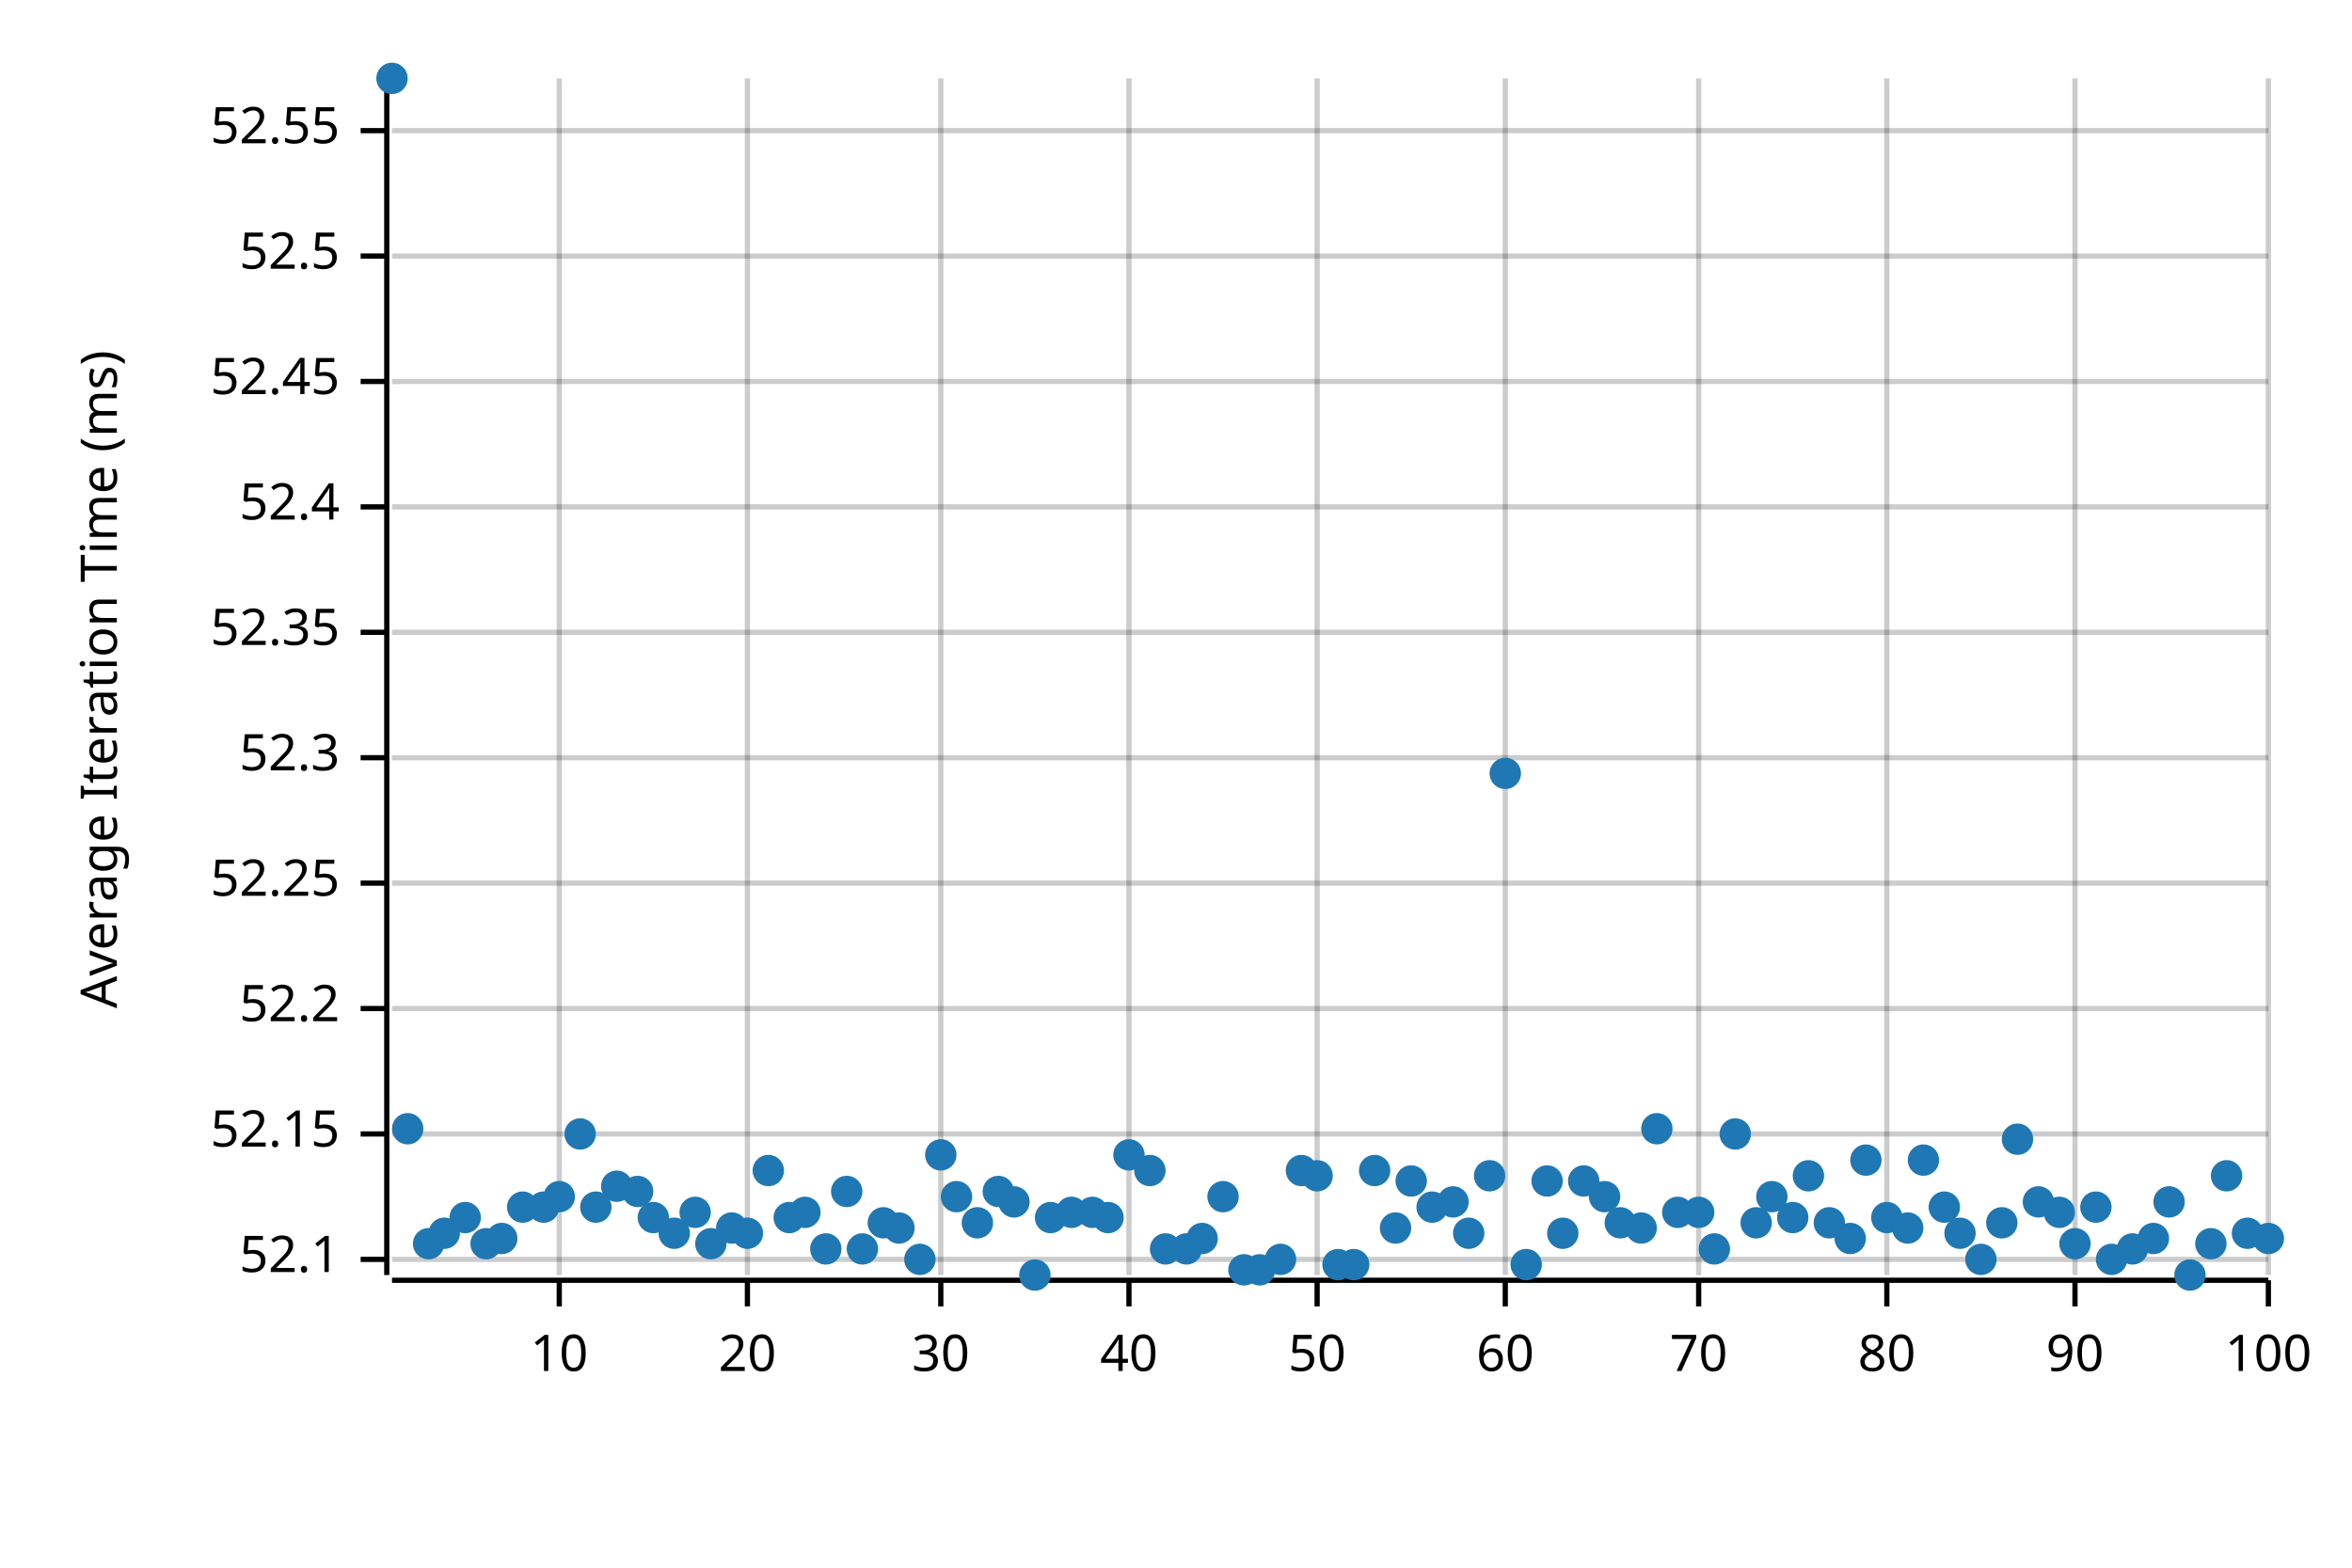
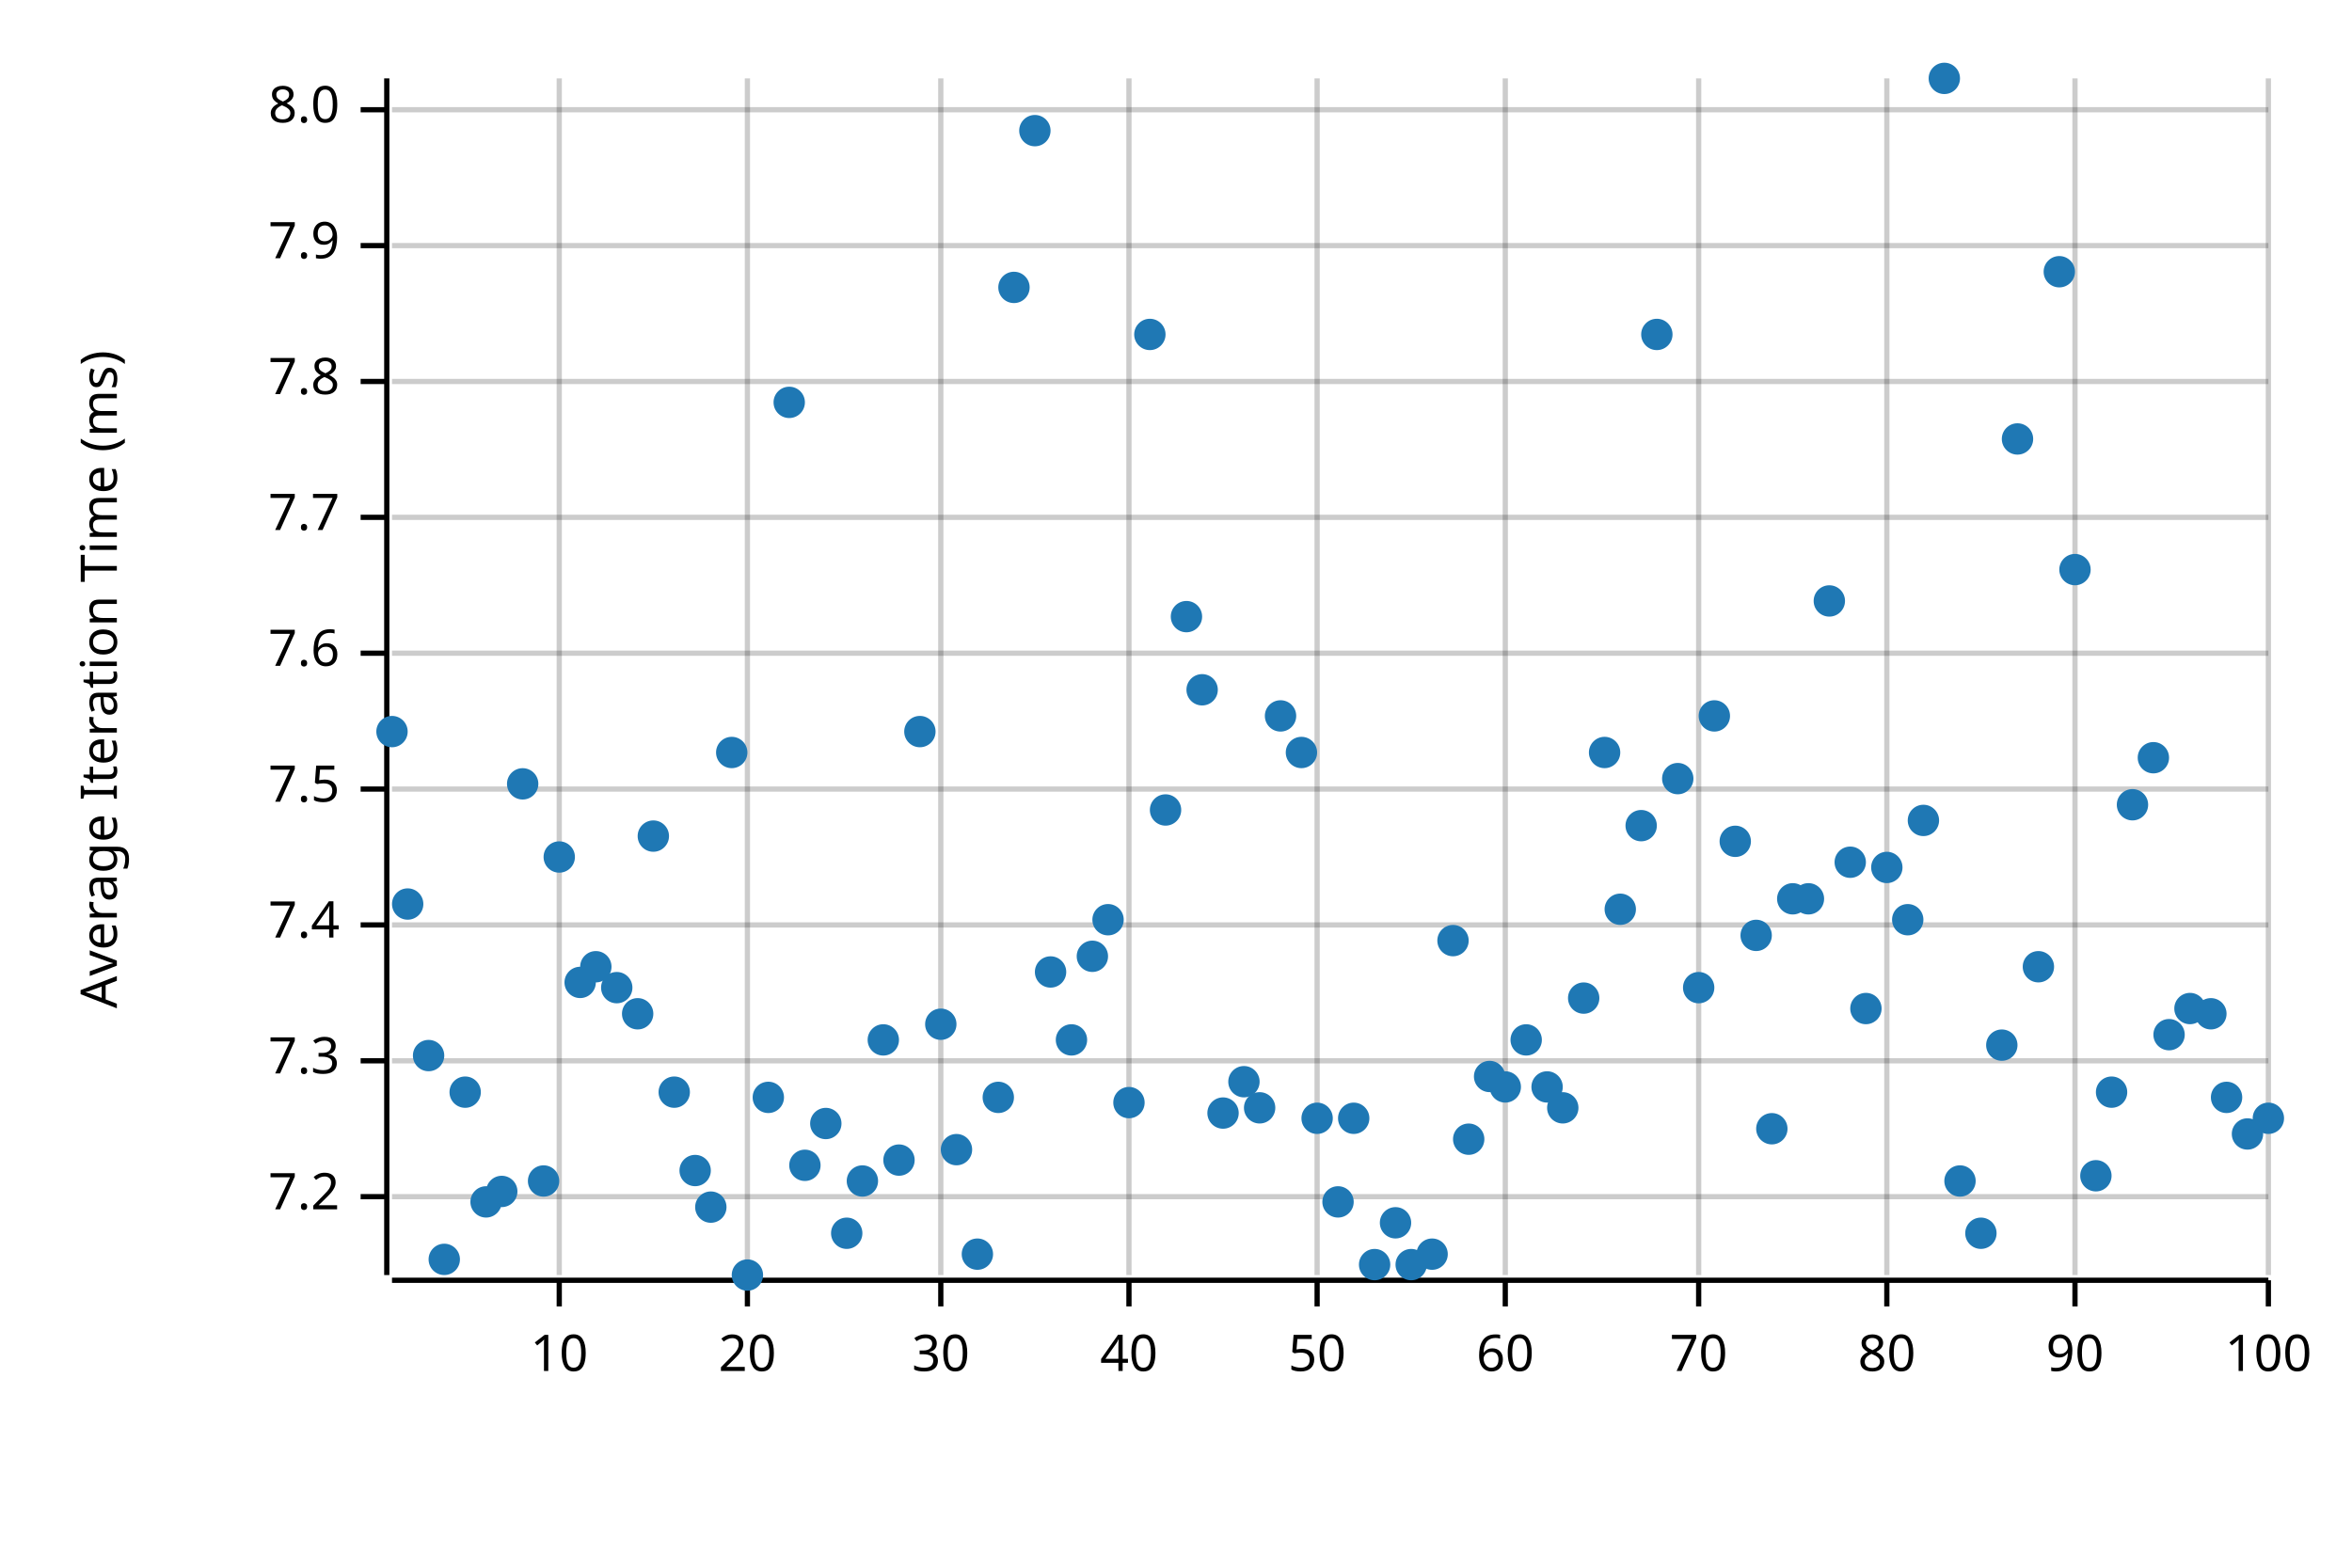
<svg xmlns="http://www.w3.org/2000/svg" width="450" height="300" viewBox="0 0 450 300">
  <text x="15" y="130" dy="0.76em" text-anchor="middle" font-family="sans-serif" font-size="9.677" opacity="1" fill="#000000" transform="rotate(270, 15, 130)">
Average Iteration Time (ms)
</text>
  <line opacity="0.2" stroke="#000000" stroke-width="1" x1="107" y1="244" x2="107" y2="15" />
  <line opacity="0.2" stroke="#000000" stroke-width="1" x1="143" y1="244" x2="143" y2="15" />
  <line opacity="0.2" stroke="#000000" stroke-width="1" x1="180" y1="244" x2="180" y2="15" />
  <line opacity="0.2" stroke="#000000" stroke-width="1" x1="216" y1="244" x2="216" y2="15" />
  <line opacity="0.2" stroke="#000000" stroke-width="1" x1="252" y1="244" x2="252" y2="15" />
  <line opacity="0.2" stroke="#000000" stroke-width="1" x1="288" y1="244" x2="288" y2="15" />
  <line opacity="0.2" stroke="#000000" stroke-width="1" x1="325" y1="244" x2="325" y2="15" />
  <line opacity="0.2" stroke="#000000" stroke-width="1" x1="361" y1="244" x2="361" y2="15" />
  <line opacity="0.2" stroke="#000000" stroke-width="1" x1="397" y1="244" x2="397" y2="15" />
  <line opacity="0.2" stroke="#000000" stroke-width="1" x1="434" y1="244" x2="434" y2="15" />
-   <line opacity="0.2" stroke="#000000" stroke-width="1" x1="75" y1="241" x2="434" y2="241" />
-   <line opacity="0.2" stroke="#000000" stroke-width="1" x1="75" y1="217" x2="434" y2="217" />
-   <line opacity="0.2" stroke="#000000" stroke-width="1" x1="75" y1="193" x2="434" y2="193" />
-   <line opacity="0.2" stroke="#000000" stroke-width="1" x1="75" y1="169" x2="434" y2="169" />
-   <line opacity="0.2" stroke="#000000" stroke-width="1" x1="75" y1="145" x2="434" y2="145" />
-   <line opacity="0.2" stroke="#000000" stroke-width="1" x1="75" y1="121" x2="434" y2="121" />
-   <line opacity="0.2" stroke="#000000" stroke-width="1" x1="75" y1="97" x2="434" y2="97" />
+   <line opacity="0.2" stroke="#000000" stroke-width="1" x1="75" y1="229" x2="434" y2="229" />
+   <line opacity="0.2" stroke="#000000" stroke-width="1" x1="75" y1="203" x2="434" y2="203" />
+   <line opacity="0.2" stroke="#000000" stroke-width="1" x1="75" y1="177" x2="434" y2="177" />
+   <line opacity="0.2" stroke="#000000" stroke-width="1" x1="75" y1="151" x2="434" y2="151" />
+   <line opacity="0.2" stroke="#000000" stroke-width="1" x1="75" y1="125" x2="434" y2="125" />
+   <line opacity="0.2" stroke="#000000" stroke-width="1" x1="75" y1="99" x2="434" y2="99" />
  <line opacity="0.2" stroke="#000000" stroke-width="1" x1="75" y1="73" x2="434" y2="73" />
-   <line opacity="0.2" stroke="#000000" stroke-width="1" x1="75" y1="49" x2="434" y2="49" />
-   <line opacity="0.2" stroke="#000000" stroke-width="1" x1="75" y1="25" x2="434" y2="25" />
+   <line opacity="0.2" stroke="#000000" stroke-width="1" x1="75" y1="47" x2="434" y2="47" />
+   <line opacity="0.2" stroke="#000000" stroke-width="1" x1="75" y1="21" x2="434" y2="21" />
  <polyline fill="none" opacity="1" stroke="#000000" stroke-width="1" points="74,15 74,244 " />
-   <text x="65" y="241" dy="0.5ex" text-anchor="end" font-family="sans-serif" font-size="9.677" opacity="1" fill="#000000">
- 52.1
- </text>
-   <polyline fill="none" opacity="1" stroke="#000000" stroke-width="1" points="69,241 74,241 " />
-   <text x="65" y="217" dy="0.5ex" text-anchor="end" font-family="sans-serif" font-size="9.677" opacity="1" fill="#000000">
- 52.15
- </text>
-   <polyline fill="none" opacity="1" stroke="#000000" stroke-width="1" points="69,217 74,217 " />
-   <text x="65" y="193" dy="0.5ex" text-anchor="end" font-family="sans-serif" font-size="9.677" opacity="1" fill="#000000">
- 52.2
- </text>
-   <polyline fill="none" opacity="1" stroke="#000000" stroke-width="1" points="69,193 74,193 " />
-   <text x="65" y="169" dy="0.5ex" text-anchor="end" font-family="sans-serif" font-size="9.677" opacity="1" fill="#000000">
- 52.25
- </text>
-   <polyline fill="none" opacity="1" stroke="#000000" stroke-width="1" points="69,169 74,169 " />
-   <text x="65" y="145" dy="0.5ex" text-anchor="end" font-family="sans-serif" font-size="9.677" opacity="1" fill="#000000">
- 52.3
- </text>
-   <polyline fill="none" opacity="1" stroke="#000000" stroke-width="1" points="69,145 74,145 " />
-   <text x="65" y="121" dy="0.5ex" text-anchor="end" font-family="sans-serif" font-size="9.677" opacity="1" fill="#000000">
- 52.35
- </text>
-   <polyline fill="none" opacity="1" stroke="#000000" stroke-width="1" points="69,121 74,121 " />
-   <text x="65" y="97" dy="0.5ex" text-anchor="end" font-family="sans-serif" font-size="9.677" opacity="1" fill="#000000">
- 52.4
- </text>
-   <polyline fill="none" opacity="1" stroke="#000000" stroke-width="1" points="69,97 74,97 " />
+   <text x="65" y="229" dy="0.5ex" text-anchor="end" font-family="sans-serif" font-size="9.677" opacity="1" fill="#000000">
+ 7.2
+ </text>
+   <polyline fill="none" opacity="1" stroke="#000000" stroke-width="1" points="69,229 74,229 " />
+   <text x="65" y="203" dy="0.5ex" text-anchor="end" font-family="sans-serif" font-size="9.677" opacity="1" fill="#000000">
+ 7.3
+ </text>
+   <polyline fill="none" opacity="1" stroke="#000000" stroke-width="1" points="69,203 74,203 " />
+   <text x="65" y="177" dy="0.5ex" text-anchor="end" font-family="sans-serif" font-size="9.677" opacity="1" fill="#000000">
+ 7.4
+ </text>
+   <polyline fill="none" opacity="1" stroke="#000000" stroke-width="1" points="69,177 74,177 " />
+   <text x="65" y="151" dy="0.5ex" text-anchor="end" font-family="sans-serif" font-size="9.677" opacity="1" fill="#000000">
+ 7.5
+ </text>
+   <polyline fill="none" opacity="1" stroke="#000000" stroke-width="1" points="69,151 74,151 " />
+   <text x="65" y="125" dy="0.5ex" text-anchor="end" font-family="sans-serif" font-size="9.677" opacity="1" fill="#000000">
+ 7.6
+ </text>
+   <polyline fill="none" opacity="1" stroke="#000000" stroke-width="1" points="69,125 74,125 " />
+   <text x="65" y="99" dy="0.5ex" text-anchor="end" font-family="sans-serif" font-size="9.677" opacity="1" fill="#000000">
+ 7.7
+ </text>
+   <polyline fill="none" opacity="1" stroke="#000000" stroke-width="1" points="69,99 74,99 " />
  <text x="65" y="73" dy="0.5ex" text-anchor="end" font-family="sans-serif" font-size="9.677" opacity="1" fill="#000000">
- 52.45
+ 7.8
</text>
  <polyline fill="none" opacity="1" stroke="#000000" stroke-width="1" points="69,73 74,73 " />
-   <text x="65" y="49" dy="0.5ex" text-anchor="end" font-family="sans-serif" font-size="9.677" opacity="1" fill="#000000">
- 52.5
- </text>
-   <polyline fill="none" opacity="1" stroke="#000000" stroke-width="1" points="69,49 74,49 " />
-   <text x="65" y="25" dy="0.5ex" text-anchor="end" font-family="sans-serif" font-size="9.677" opacity="1" fill="#000000">
- 52.55
- </text>
-   <polyline fill="none" opacity="1" stroke="#000000" stroke-width="1" points="69,25 74,25 " />
+   <text x="65" y="47" dy="0.5ex" text-anchor="end" font-family="sans-serif" font-size="9.677" opacity="1" fill="#000000">
+ 7.9
+ </text>
+   <polyline fill="none" opacity="1" stroke="#000000" stroke-width="1" points="69,47 74,47 " />
+   <text x="65" y="21" dy="0.5ex" text-anchor="end" font-family="sans-serif" font-size="9.677" opacity="1" fill="#000000">
+ 8.0
+ </text>
+   <polyline fill="none" opacity="1" stroke="#000000" stroke-width="1" points="69,21 74,21 " />
  <polyline fill="none" opacity="1" stroke="#000000" stroke-width="1" points="75,245 434,245 " />
  <text x="107" y="255" dy="0.76em" text-anchor="middle" font-family="sans-serif" font-size="9.677" opacity="1" fill="#000000">
10
</text>
  <polyline fill="none" opacity="1" stroke="#000000" stroke-width="1" points="107,245 107,250 " />
  <text x="143" y="255" dy="0.76em" text-anchor="middle" font-family="sans-serif" font-size="9.677" opacity="1" fill="#000000">
20
</text>
  <polyline fill="none" opacity="1" stroke="#000000" stroke-width="1" points="143,245 143,250 " />
  <text x="180" y="255" dy="0.76em" text-anchor="middle" font-family="sans-serif" font-size="9.677" opacity="1" fill="#000000">
30
</text>
  <polyline fill="none" opacity="1" stroke="#000000" stroke-width="1" points="180,245 180,250 " />
  <text x="216" y="255" dy="0.76em" text-anchor="middle" font-family="sans-serif" font-size="9.677" opacity="1" fill="#000000">
40
</text>
  <polyline fill="none" opacity="1" stroke="#000000" stroke-width="1" points="216,245 216,250 " />
  <text x="252" y="255" dy="0.76em" text-anchor="middle" font-family="sans-serif" font-size="9.677" opacity="1" fill="#000000">
50
</text>
  <polyline fill="none" opacity="1" stroke="#000000" stroke-width="1" points="252,245 252,250 " />
  <text x="288" y="255" dy="0.76em" text-anchor="middle" font-family="sans-serif" font-size="9.677" opacity="1" fill="#000000">
60
</text>
  <polyline fill="none" opacity="1" stroke="#000000" stroke-width="1" points="288,245 288,250 " />
  <text x="325" y="255" dy="0.76em" text-anchor="middle" font-family="sans-serif" font-size="9.677" opacity="1" fill="#000000">
70
</text>
  <polyline fill="none" opacity="1" stroke="#000000" stroke-width="1" points="325,245 325,250 " />
  <text x="361" y="255" dy="0.76em" text-anchor="middle" font-family="sans-serif" font-size="9.677" opacity="1" fill="#000000">
80
</text>
  <polyline fill="none" opacity="1" stroke="#000000" stroke-width="1" points="361,245 361,250 " />
  <text x="397" y="255" dy="0.76em" text-anchor="middle" font-family="sans-serif" font-size="9.677" opacity="1" fill="#000000">
90
</text>
  <polyline fill="none" opacity="1" stroke="#000000" stroke-width="1" points="397,245 397,250 " />
  <text x="434" y="255" dy="0.76em" text-anchor="middle" font-family="sans-serif" font-size="9.677" opacity="1" fill="#000000">
100
</text>
  <polyline fill="none" opacity="1" stroke="#000000" stroke-width="1" points="434,245 434,250 " />
-   <circle cx="75" cy="15" r="3" opacity="1" fill="#1F78B4" stroke="none" stroke-width="1" />
-   <circle cx="78" cy="216" r="3" opacity="1" fill="#1F78B4" stroke="none" stroke-width="1" />
-   <circle cx="82" cy="238" r="3" opacity="1" fill="#1F78B4" stroke="none" stroke-width="1" />
-   <circle cx="85" cy="236" r="3" opacity="1" fill="#1F78B4" stroke="none" stroke-width="1" />
-   <circle cx="89" cy="233" r="3" opacity="1" fill="#1F78B4" stroke="none" stroke-width="1" />
-   <circle cx="93" cy="238" r="3" opacity="1" fill="#1F78B4" stroke="none" stroke-width="1" />
-   <circle cx="96" cy="237" r="3" opacity="1" fill="#1F78B4" stroke="none" stroke-width="1" />
-   <circle cx="100" cy="231" r="3" opacity="1" fill="#1F78B4" stroke="none" stroke-width="1" />
-   <circle cx="104" cy="231" r="3" opacity="1" fill="#1F78B4" stroke="none" stroke-width="1" />
-   <circle cx="107" cy="229" r="3" opacity="1" fill="#1F78B4" stroke="none" stroke-width="1" />
-   <circle cx="111" cy="217" r="3" opacity="1" fill="#1F78B4" stroke="none" stroke-width="1" />
-   <circle cx="114" cy="231" r="3" opacity="1" fill="#1F78B4" stroke="none" stroke-width="1" />
-   <circle cx="118" cy="227" r="3" opacity="1" fill="#1F78B4" stroke="none" stroke-width="1" />
-   <circle cx="122" cy="228" r="3" opacity="1" fill="#1F78B4" stroke="none" stroke-width="1" />
-   <circle cx="125" cy="233" r="3" opacity="1" fill="#1F78B4" stroke="none" stroke-width="1" />
-   <circle cx="129" cy="236" r="3" opacity="1" fill="#1F78B4" stroke="none" stroke-width="1" />
-   <circle cx="133" cy="232" r="3" opacity="1" fill="#1F78B4" stroke="none" stroke-width="1" />
-   <circle cx="136" cy="238" r="3" opacity="1" fill="#1F78B4" stroke="none" stroke-width="1" />
-   <circle cx="140" cy="235" r="3" opacity="1" fill="#1F78B4" stroke="none" stroke-width="1" />
-   <circle cx="143" cy="236" r="3" opacity="1" fill="#1F78B4" stroke="none" stroke-width="1" />
-   <circle cx="147" cy="224" r="3" opacity="1" fill="#1F78B4" stroke="none" stroke-width="1" />
-   <circle cx="151" cy="233" r="3" opacity="1" fill="#1F78B4" stroke="none" stroke-width="1" />
-   <circle cx="154" cy="232" r="3" opacity="1" fill="#1F78B4" stroke="none" stroke-width="1" />
-   <circle cx="158" cy="239" r="3" opacity="1" fill="#1F78B4" stroke="none" stroke-width="1" />
-   <circle cx="162" cy="228" r="3" opacity="1" fill="#1F78B4" stroke="none" stroke-width="1" />
-   <circle cx="165" cy="239" r="3" opacity="1" fill="#1F78B4" stroke="none" stroke-width="1" />
-   <circle cx="169" cy="234" r="3" opacity="1" fill="#1F78B4" stroke="none" stroke-width="1" />
-   <circle cx="172" cy="235" r="3" opacity="1" fill="#1F78B4" stroke="none" stroke-width="1" />
-   <circle cx="176" cy="241" r="3" opacity="1" fill="#1F78B4" stroke="none" stroke-width="1" />
-   <circle cx="180" cy="221" r="3" opacity="1" fill="#1F78B4" stroke="none" stroke-width="1" />
-   <circle cx="183" cy="229" r="3" opacity="1" fill="#1F78B4" stroke="none" stroke-width="1" />
-   <circle cx="187" cy="234" r="3" opacity="1" fill="#1F78B4" stroke="none" stroke-width="1" />
-   <circle cx="191" cy="228" r="3" opacity="1" fill="#1F78B4" stroke="none" stroke-width="1" />
-   <circle cx="194" cy="230" r="3" opacity="1" fill="#1F78B4" stroke="none" stroke-width="1" />
-   <circle cx="198" cy="244" r="3" opacity="1" fill="#1F78B4" stroke="none" stroke-width="1" />
-   <circle cx="201" cy="233" r="3" opacity="1" fill="#1F78B4" stroke="none" stroke-width="1" />
-   <circle cx="205" cy="232" r="3" opacity="1" fill="#1F78B4" stroke="none" stroke-width="1" />
-   <circle cx="209" cy="232" r="3" opacity="1" fill="#1F78B4" stroke="none" stroke-width="1" />
-   <circle cx="212" cy="233" r="3" opacity="1" fill="#1F78B4" stroke="none" stroke-width="1" />
-   <circle cx="216" cy="221" r="3" opacity="1" fill="#1F78B4" stroke="none" stroke-width="1" />
-   <circle cx="220" cy="224" r="3" opacity="1" fill="#1F78B4" stroke="none" stroke-width="1" />
-   <circle cx="223" cy="239" r="3" opacity="1" fill="#1F78B4" stroke="none" stroke-width="1" />
-   <circle cx="227" cy="239" r="3" opacity="1" fill="#1F78B4" stroke="none" stroke-width="1" />
-   <circle cx="230" cy="237" r="3" opacity="1" fill="#1F78B4" stroke="none" stroke-width="1" />
-   <circle cx="234" cy="229" r="3" opacity="1" fill="#1F78B4" stroke="none" stroke-width="1" />
-   <circle cx="238" cy="243" r="3" opacity="1" fill="#1F78B4" stroke="none" stroke-width="1" />
-   <circle cx="241" cy="243" r="3" opacity="1" fill="#1F78B4" stroke="none" stroke-width="1" />
-   <circle cx="245" cy="241" r="3" opacity="1" fill="#1F78B4" stroke="none" stroke-width="1" />
-   <circle cx="249" cy="224" r="3" opacity="1" fill="#1F78B4" stroke="none" stroke-width="1" />
-   <circle cx="252" cy="225" r="3" opacity="1" fill="#1F78B4" stroke="none" stroke-width="1" />
-   <circle cx="256" cy="242" r="3" opacity="1" fill="#1F78B4" stroke="none" stroke-width="1" />
-   <circle cx="259" cy="242" r="3" opacity="1" fill="#1F78B4" stroke="none" stroke-width="1" />
-   <circle cx="263" cy="224" r="3" opacity="1" fill="#1F78B4" stroke="none" stroke-width="1" />
-   <circle cx="267" cy="235" r="3" opacity="1" fill="#1F78B4" stroke="none" stroke-width="1" />
-   <circle cx="270" cy="226" r="3" opacity="1" fill="#1F78B4" stroke="none" stroke-width="1" />
-   <circle cx="274" cy="231" r="3" opacity="1" fill="#1F78B4" stroke="none" stroke-width="1" />
-   <circle cx="278" cy="230" r="3" opacity="1" fill="#1F78B4" stroke="none" stroke-width="1" />
-   <circle cx="281" cy="236" r="3" opacity="1" fill="#1F78B4" stroke="none" stroke-width="1" />
-   <circle cx="285" cy="225" r="3" opacity="1" fill="#1F78B4" stroke="none" stroke-width="1" />
-   <circle cx="288" cy="148" r="3" opacity="1" fill="#1F78B4" stroke="none" stroke-width="1" />
-   <circle cx="292" cy="242" r="3" opacity="1" fill="#1F78B4" stroke="none" stroke-width="1" />
-   <circle cx="296" cy="226" r="3" opacity="1" fill="#1F78B4" stroke="none" stroke-width="1" />
-   <circle cx="299" cy="236" r="3" opacity="1" fill="#1F78B4" stroke="none" stroke-width="1" />
-   <circle cx="303" cy="226" r="3" opacity="1" fill="#1F78B4" stroke="none" stroke-width="1" />
-   <circle cx="307" cy="229" r="3" opacity="1" fill="#1F78B4" stroke="none" stroke-width="1" />
-   <circle cx="310" cy="234" r="3" opacity="1" fill="#1F78B4" stroke="none" stroke-width="1" />
-   <circle cx="314" cy="235" r="3" opacity="1" fill="#1F78B4" stroke="none" stroke-width="1" />
-   <circle cx="317" cy="216" r="3" opacity="1" fill="#1F78B4" stroke="none" stroke-width="1" />
-   <circle cx="321" cy="232" r="3" opacity="1" fill="#1F78B4" stroke="none" stroke-width="1" />
-   <circle cx="325" cy="232" r="3" opacity="1" fill="#1F78B4" stroke="none" stroke-width="1" />
-   <circle cx="328" cy="239" r="3" opacity="1" fill="#1F78B4" stroke="none" stroke-width="1" />
-   <circle cx="332" cy="217" r="3" opacity="1" fill="#1F78B4" stroke="none" stroke-width="1" />
-   <circle cx="336" cy="234" r="3" opacity="1" fill="#1F78B4" stroke="none" stroke-width="1" />
-   <circle cx="339" cy="229" r="3" opacity="1" fill="#1F78B4" stroke="none" stroke-width="1" />
-   <circle cx="343" cy="233" r="3" opacity="1" fill="#1F78B4" stroke="none" stroke-width="1" />
-   <circle cx="346" cy="225" r="3" opacity="1" fill="#1F78B4" stroke="none" stroke-width="1" />
-   <circle cx="350" cy="234" r="3" opacity="1" fill="#1F78B4" stroke="none" stroke-width="1" />
-   <circle cx="354" cy="237" r="3" opacity="1" fill="#1F78B4" stroke="none" stroke-width="1" />
-   <circle cx="357" cy="222" r="3" opacity="1" fill="#1F78B4" stroke="none" stroke-width="1" />
-   <circle cx="361" cy="233" r="3" opacity="1" fill="#1F78B4" stroke="none" stroke-width="1" />
-   <circle cx="365" cy="235" r="3" opacity="1" fill="#1F78B4" stroke="none" stroke-width="1" />
-   <circle cx="368" cy="222" r="3" opacity="1" fill="#1F78B4" stroke="none" stroke-width="1" />
-   <circle cx="372" cy="231" r="3" opacity="1" fill="#1F78B4" stroke="none" stroke-width="1" />
-   <circle cx="375" cy="236" r="3" opacity="1" fill="#1F78B4" stroke="none" stroke-width="1" />
-   <circle cx="379" cy="241" r="3" opacity="1" fill="#1F78B4" stroke="none" stroke-width="1" />
-   <circle cx="383" cy="234" r="3" opacity="1" fill="#1F78B4" stroke="none" stroke-width="1" />
-   <circle cx="386" cy="218" r="3" opacity="1" fill="#1F78B4" stroke="none" stroke-width="1" />
-   <circle cx="390" cy="230" r="3" opacity="1" fill="#1F78B4" stroke="none" stroke-width="1" />
-   <circle cx="394" cy="232" r="3" opacity="1" fill="#1F78B4" stroke="none" stroke-width="1" />
-   <circle cx="397" cy="238" r="3" opacity="1" fill="#1F78B4" stroke="none" stroke-width="1" />
-   <circle cx="401" cy="231" r="3" opacity="1" fill="#1F78B4" stroke="none" stroke-width="1" />
-   <circle cx="404" cy="241" r="3" opacity="1" fill="#1F78B4" stroke="none" stroke-width="1" />
-   <circle cx="408" cy="239" r="3" opacity="1" fill="#1F78B4" stroke="none" stroke-width="1" />
-   <circle cx="412" cy="237" r="3" opacity="1" fill="#1F78B4" stroke="none" stroke-width="1" />
-   <circle cx="415" cy="230" r="3" opacity="1" fill="#1F78B4" stroke="none" stroke-width="1" />
-   <circle cx="419" cy="244" r="3" opacity="1" fill="#1F78B4" stroke="none" stroke-width="1" />
-   <circle cx="423" cy="238" r="3" opacity="1" fill="#1F78B4" stroke="none" stroke-width="1" />
-   <circle cx="426" cy="225" r="3" opacity="1" fill="#1F78B4" stroke="none" stroke-width="1" />
-   <circle cx="430" cy="236" r="3" opacity="1" fill="#1F78B4" stroke="none" stroke-width="1" />
-   <circle cx="434" cy="237" r="3" opacity="1" fill="#1F78B4" stroke="none" stroke-width="1" />
+   <circle cx="75" cy="140" r="3" opacity="1" fill="#1F78B4" stroke="none" stroke-width="1" />
+   <circle cx="78" cy="173" r="3" opacity="1" fill="#1F78B4" stroke="none" stroke-width="1" />
+   <circle cx="82" cy="202" r="3" opacity="1" fill="#1F78B4" stroke="none" stroke-width="1" />
+   <circle cx="85" cy="241" r="3" opacity="1" fill="#1F78B4" stroke="none" stroke-width="1" />
+   <circle cx="89" cy="209" r="3" opacity="1" fill="#1F78B4" stroke="none" stroke-width="1" />
+   <circle cx="93" cy="230" r="3" opacity="1" fill="#1F78B4" stroke="none" stroke-width="1" />
+   <circle cx="96" cy="228" r="3" opacity="1" fill="#1F78B4" stroke="none" stroke-width="1" />
+   <circle cx="100" cy="150" r="3" opacity="1" fill="#1F78B4" stroke="none" stroke-width="1" />
+   <circle cx="104" cy="226" r="3" opacity="1" fill="#1F78B4" stroke="none" stroke-width="1" />
+   <circle cx="107" cy="164" r="3" opacity="1" fill="#1F78B4" stroke="none" stroke-width="1" />
+   <circle cx="111" cy="188" r="3" opacity="1" fill="#1F78B4" stroke="none" stroke-width="1" />
+   <circle cx="114" cy="185" r="3" opacity="1" fill="#1F78B4" stroke="none" stroke-width="1" />
+   <circle cx="118" cy="189" r="3" opacity="1" fill="#1F78B4" stroke="none" stroke-width="1" />
+   <circle cx="122" cy="194" r="3" opacity="1" fill="#1F78B4" stroke="none" stroke-width="1" />
+   <circle cx="125" cy="160" r="3" opacity="1" fill="#1F78B4" stroke="none" stroke-width="1" />
+   <circle cx="129" cy="209" r="3" opacity="1" fill="#1F78B4" stroke="none" stroke-width="1" />
+   <circle cx="133" cy="224" r="3" opacity="1" fill="#1F78B4" stroke="none" stroke-width="1" />
+   <circle cx="136" cy="231" r="3" opacity="1" fill="#1F78B4" stroke="none" stroke-width="1" />
+   <circle cx="140" cy="144" r="3" opacity="1" fill="#1F78B4" stroke="none" stroke-width="1" />
+   <circle cx="143" cy="244" r="3" opacity="1" fill="#1F78B4" stroke="none" stroke-width="1" />
+   <circle cx="147" cy="210" r="3" opacity="1" fill="#1F78B4" stroke="none" stroke-width="1" />
+   <circle cx="151" cy="77" r="3" opacity="1" fill="#1F78B4" stroke="none" stroke-width="1" />
+   <circle cx="154" cy="223" r="3" opacity="1" fill="#1F78B4" stroke="none" stroke-width="1" />
+   <circle cx="158" cy="215" r="3" opacity="1" fill="#1F78B4" stroke="none" stroke-width="1" />
+   <circle cx="162" cy="236" r="3" opacity="1" fill="#1F78B4" stroke="none" stroke-width="1" />
+   <circle cx="165" cy="226" r="3" opacity="1" fill="#1F78B4" stroke="none" stroke-width="1" />
+   <circle cx="169" cy="199" r="3" opacity="1" fill="#1F78B4" stroke="none" stroke-width="1" />
+   <circle cx="172" cy="222" r="3" opacity="1" fill="#1F78B4" stroke="none" stroke-width="1" />
+   <circle cx="176" cy="140" r="3" opacity="1" fill="#1F78B4" stroke="none" stroke-width="1" />
+   <circle cx="180" cy="196" r="3" opacity="1" fill="#1F78B4" stroke="none" stroke-width="1" />
+   <circle cx="183" cy="220" r="3" opacity="1" fill="#1F78B4" stroke="none" stroke-width="1" />
+   <circle cx="187" cy="240" r="3" opacity="1" fill="#1F78B4" stroke="none" stroke-width="1" />
+   <circle cx="191" cy="210" r="3" opacity="1" fill="#1F78B4" stroke="none" stroke-width="1" />
+   <circle cx="194" cy="55" r="3" opacity="1" fill="#1F78B4" stroke="none" stroke-width="1" />
+   <circle cx="198" cy="25" r="3" opacity="1" fill="#1F78B4" stroke="none" stroke-width="1" />
+   <circle cx="201" cy="186" r="3" opacity="1" fill="#1F78B4" stroke="none" stroke-width="1" />
+   <circle cx="205" cy="199" r="3" opacity="1" fill="#1F78B4" stroke="none" stroke-width="1" />
+   <circle cx="209" cy="183" r="3" opacity="1" fill="#1F78B4" stroke="none" stroke-width="1" />
+   <circle cx="212" cy="176" r="3" opacity="1" fill="#1F78B4" stroke="none" stroke-width="1" />
+   <circle cx="216" cy="211" r="3" opacity="1" fill="#1F78B4" stroke="none" stroke-width="1" />
+   <circle cx="220" cy="64" r="3" opacity="1" fill="#1F78B4" stroke="none" stroke-width="1" />
+   <circle cx="223" cy="155" r="3" opacity="1" fill="#1F78B4" stroke="none" stroke-width="1" />
+   <circle cx="227" cy="118" r="3" opacity="1" fill="#1F78B4" stroke="none" stroke-width="1" />
+   <circle cx="230" cy="132" r="3" opacity="1" fill="#1F78B4" stroke="none" stroke-width="1" />
+   <circle cx="234" cy="213" r="3" opacity="1" fill="#1F78B4" stroke="none" stroke-width="1" />
+   <circle cx="238" cy="207" r="3" opacity="1" fill="#1F78B4" stroke="none" stroke-width="1" />
+   <circle cx="241" cy="212" r="3" opacity="1" fill="#1F78B4" stroke="none" stroke-width="1" />
+   <circle cx="245" cy="137" r="3" opacity="1" fill="#1F78B4" stroke="none" stroke-width="1" />
+   <circle cx="249" cy="144" r="3" opacity="1" fill="#1F78B4" stroke="none" stroke-width="1" />
+   <circle cx="252" cy="214" r="3" opacity="1" fill="#1F78B4" stroke="none" stroke-width="1" />
+   <circle cx="256" cy="230" r="3" opacity="1" fill="#1F78B4" stroke="none" stroke-width="1" />
+   <circle cx="259" cy="214" r="3" opacity="1" fill="#1F78B4" stroke="none" stroke-width="1" />
+   <circle cx="263" cy="242" r="3" opacity="1" fill="#1F78B4" stroke="none" stroke-width="1" />
+   <circle cx="267" cy="234" r="3" opacity="1" fill="#1F78B4" stroke="none" stroke-width="1" />
+   <circle cx="270" cy="242" r="3" opacity="1" fill="#1F78B4" stroke="none" stroke-width="1" />
+   <circle cx="274" cy="240" r="3" opacity="1" fill="#1F78B4" stroke="none" stroke-width="1" />
+   <circle cx="278" cy="180" r="3" opacity="1" fill="#1F78B4" stroke="none" stroke-width="1" />
+   <circle cx="281" cy="218" r="3" opacity="1" fill="#1F78B4" stroke="none" stroke-width="1" />
+   <circle cx="285" cy="206" r="3" opacity="1" fill="#1F78B4" stroke="none" stroke-width="1" />
+   <circle cx="288" cy="208" r="3" opacity="1" fill="#1F78B4" stroke="none" stroke-width="1" />
+   <circle cx="292" cy="199" r="3" opacity="1" fill="#1F78B4" stroke="none" stroke-width="1" />
+   <circle cx="296" cy="208" r="3" opacity="1" fill="#1F78B4" stroke="none" stroke-width="1" />
+   <circle cx="299" cy="212" r="3" opacity="1" fill="#1F78B4" stroke="none" stroke-width="1" />
+   <circle cx="303" cy="191" r="3" opacity="1" fill="#1F78B4" stroke="none" stroke-width="1" />
+   <circle cx="307" cy="144" r="3" opacity="1" fill="#1F78B4" stroke="none" stroke-width="1" />
+   <circle cx="310" cy="174" r="3" opacity="1" fill="#1F78B4" stroke="none" stroke-width="1" />
+   <circle cx="314" cy="158" r="3" opacity="1" fill="#1F78B4" stroke="none" stroke-width="1" />
+   <circle cx="317" cy="64" r="3" opacity="1" fill="#1F78B4" stroke="none" stroke-width="1" />
+   <circle cx="321" cy="149" r="3" opacity="1" fill="#1F78B4" stroke="none" stroke-width="1" />
+   <circle cx="325" cy="189" r="3" opacity="1" fill="#1F78B4" stroke="none" stroke-width="1" />
+   <circle cx="328" cy="137" r="3" opacity="1" fill="#1F78B4" stroke="none" stroke-width="1" />
+   <circle cx="332" cy="161" r="3" opacity="1" fill="#1F78B4" stroke="none" stroke-width="1" />
+   <circle cx="336" cy="179" r="3" opacity="1" fill="#1F78B4" stroke="none" stroke-width="1" />
+   <circle cx="339" cy="216" r="3" opacity="1" fill="#1F78B4" stroke="none" stroke-width="1" />
+   <circle cx="343" cy="172" r="3" opacity="1" fill="#1F78B4" stroke="none" stroke-width="1" />
+   <circle cx="346" cy="172" r="3" opacity="1" fill="#1F78B4" stroke="none" stroke-width="1" />
+   <circle cx="350" cy="115" r="3" opacity="1" fill="#1F78B4" stroke="none" stroke-width="1" />
+   <circle cx="354" cy="165" r="3" opacity="1" fill="#1F78B4" stroke="none" stroke-width="1" />
+   <circle cx="357" cy="193" r="3" opacity="1" fill="#1F78B4" stroke="none" stroke-width="1" />
+   <circle cx="361" cy="166" r="3" opacity="1" fill="#1F78B4" stroke="none" stroke-width="1" />
+   <circle cx="365" cy="176" r="3" opacity="1" fill="#1F78B4" stroke="none" stroke-width="1" />
+   <circle cx="368" cy="157" r="3" opacity="1" fill="#1F78B4" stroke="none" stroke-width="1" />
+   <circle cx="372" cy="15" r="3" opacity="1" fill="#1F78B4" stroke="none" stroke-width="1" />
+   <circle cx="375" cy="226" r="3" opacity="1" fill="#1F78B4" stroke="none" stroke-width="1" />
+   <circle cx="379" cy="236" r="3" opacity="1" fill="#1F78B4" stroke="none" stroke-width="1" />
+   <circle cx="383" cy="200" r="3" opacity="1" fill="#1F78B4" stroke="none" stroke-width="1" />
+   <circle cx="386" cy="84" r="3" opacity="1" fill="#1F78B4" stroke="none" stroke-width="1" />
+   <circle cx="390" cy="185" r="3" opacity="1" fill="#1F78B4" stroke="none" stroke-width="1" />
+   <circle cx="394" cy="52" r="3" opacity="1" fill="#1F78B4" stroke="none" stroke-width="1" />
+   <circle cx="397" cy="109" r="3" opacity="1" fill="#1F78B4" stroke="none" stroke-width="1" />
+   <circle cx="401" cy="225" r="3" opacity="1" fill="#1F78B4" stroke="none" stroke-width="1" />
+   <circle cx="404" cy="209" r="3" opacity="1" fill="#1F78B4" stroke="none" stroke-width="1" />
+   <circle cx="408" cy="154" r="3" opacity="1" fill="#1F78B4" stroke="none" stroke-width="1" />
+   <circle cx="412" cy="145" r="3" opacity="1" fill="#1F78B4" stroke="none" stroke-width="1" />
+   <circle cx="415" cy="198" r="3" opacity="1" fill="#1F78B4" stroke="none" stroke-width="1" />
+   <circle cx="419" cy="193" r="3" opacity="1" fill="#1F78B4" stroke="none" stroke-width="1" />
+   <circle cx="423" cy="194" r="3" opacity="1" fill="#1F78B4" stroke="none" stroke-width="1" />
+   <circle cx="426" cy="210" r="3" opacity="1" fill="#1F78B4" stroke="none" stroke-width="1" />
+   <circle cx="430" cy="217" r="3" opacity="1" fill="#1F78B4" stroke="none" stroke-width="1" />
+   <circle cx="434" cy="214" r="3" opacity="1" fill="#1F78B4" stroke="none" stroke-width="1" />
</svg>
